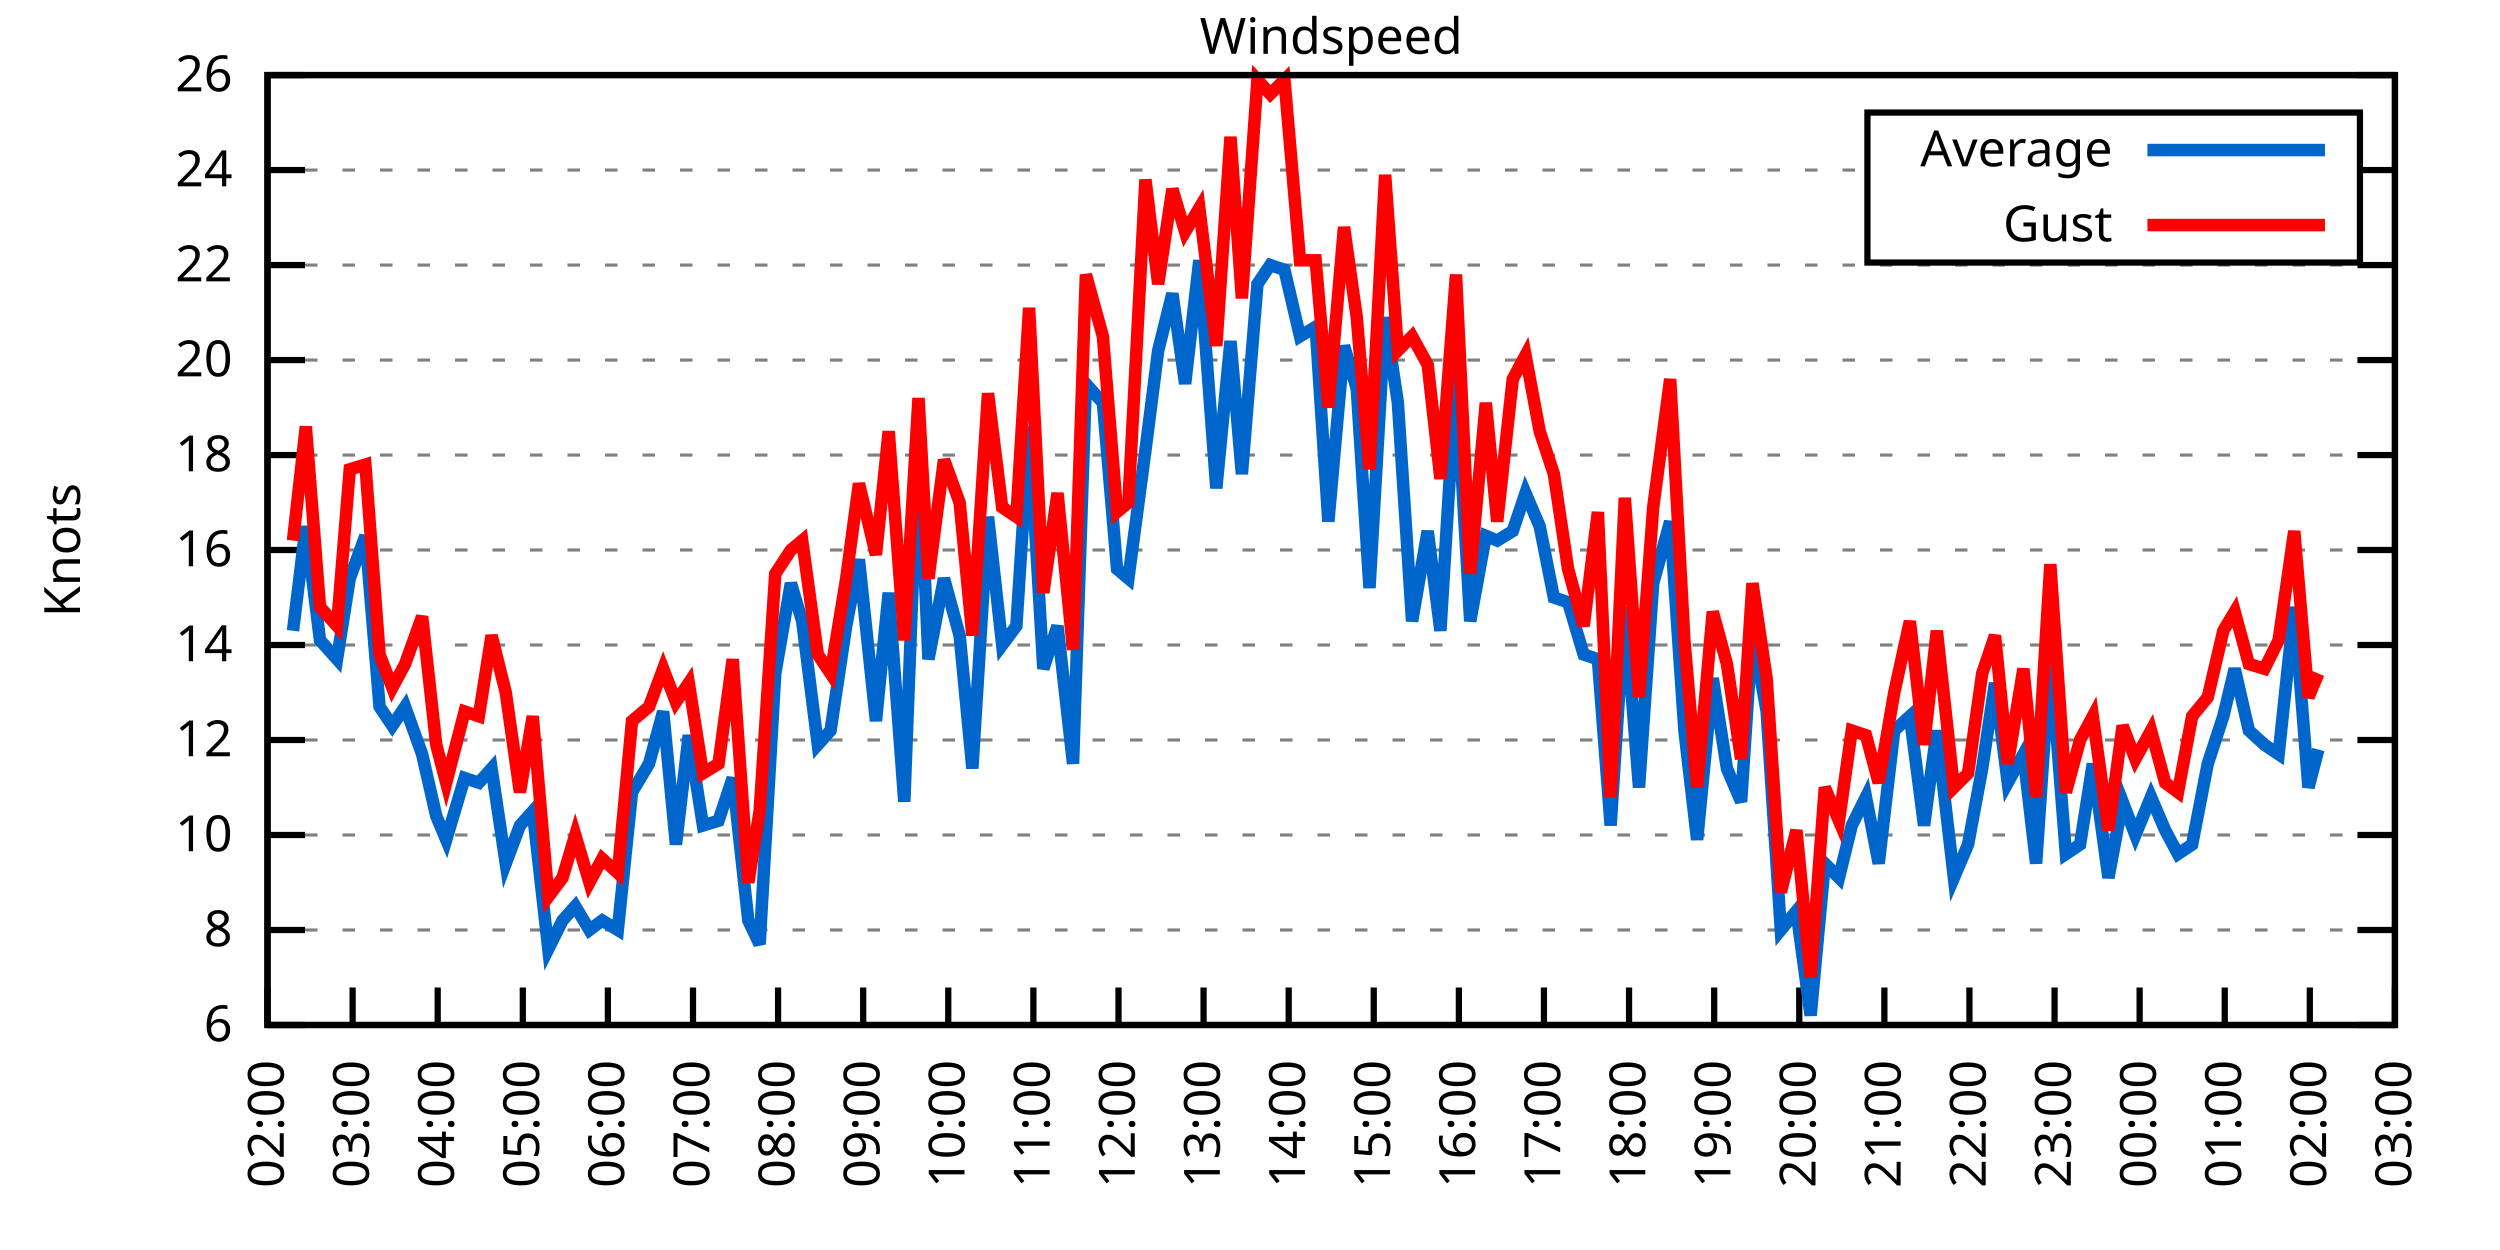
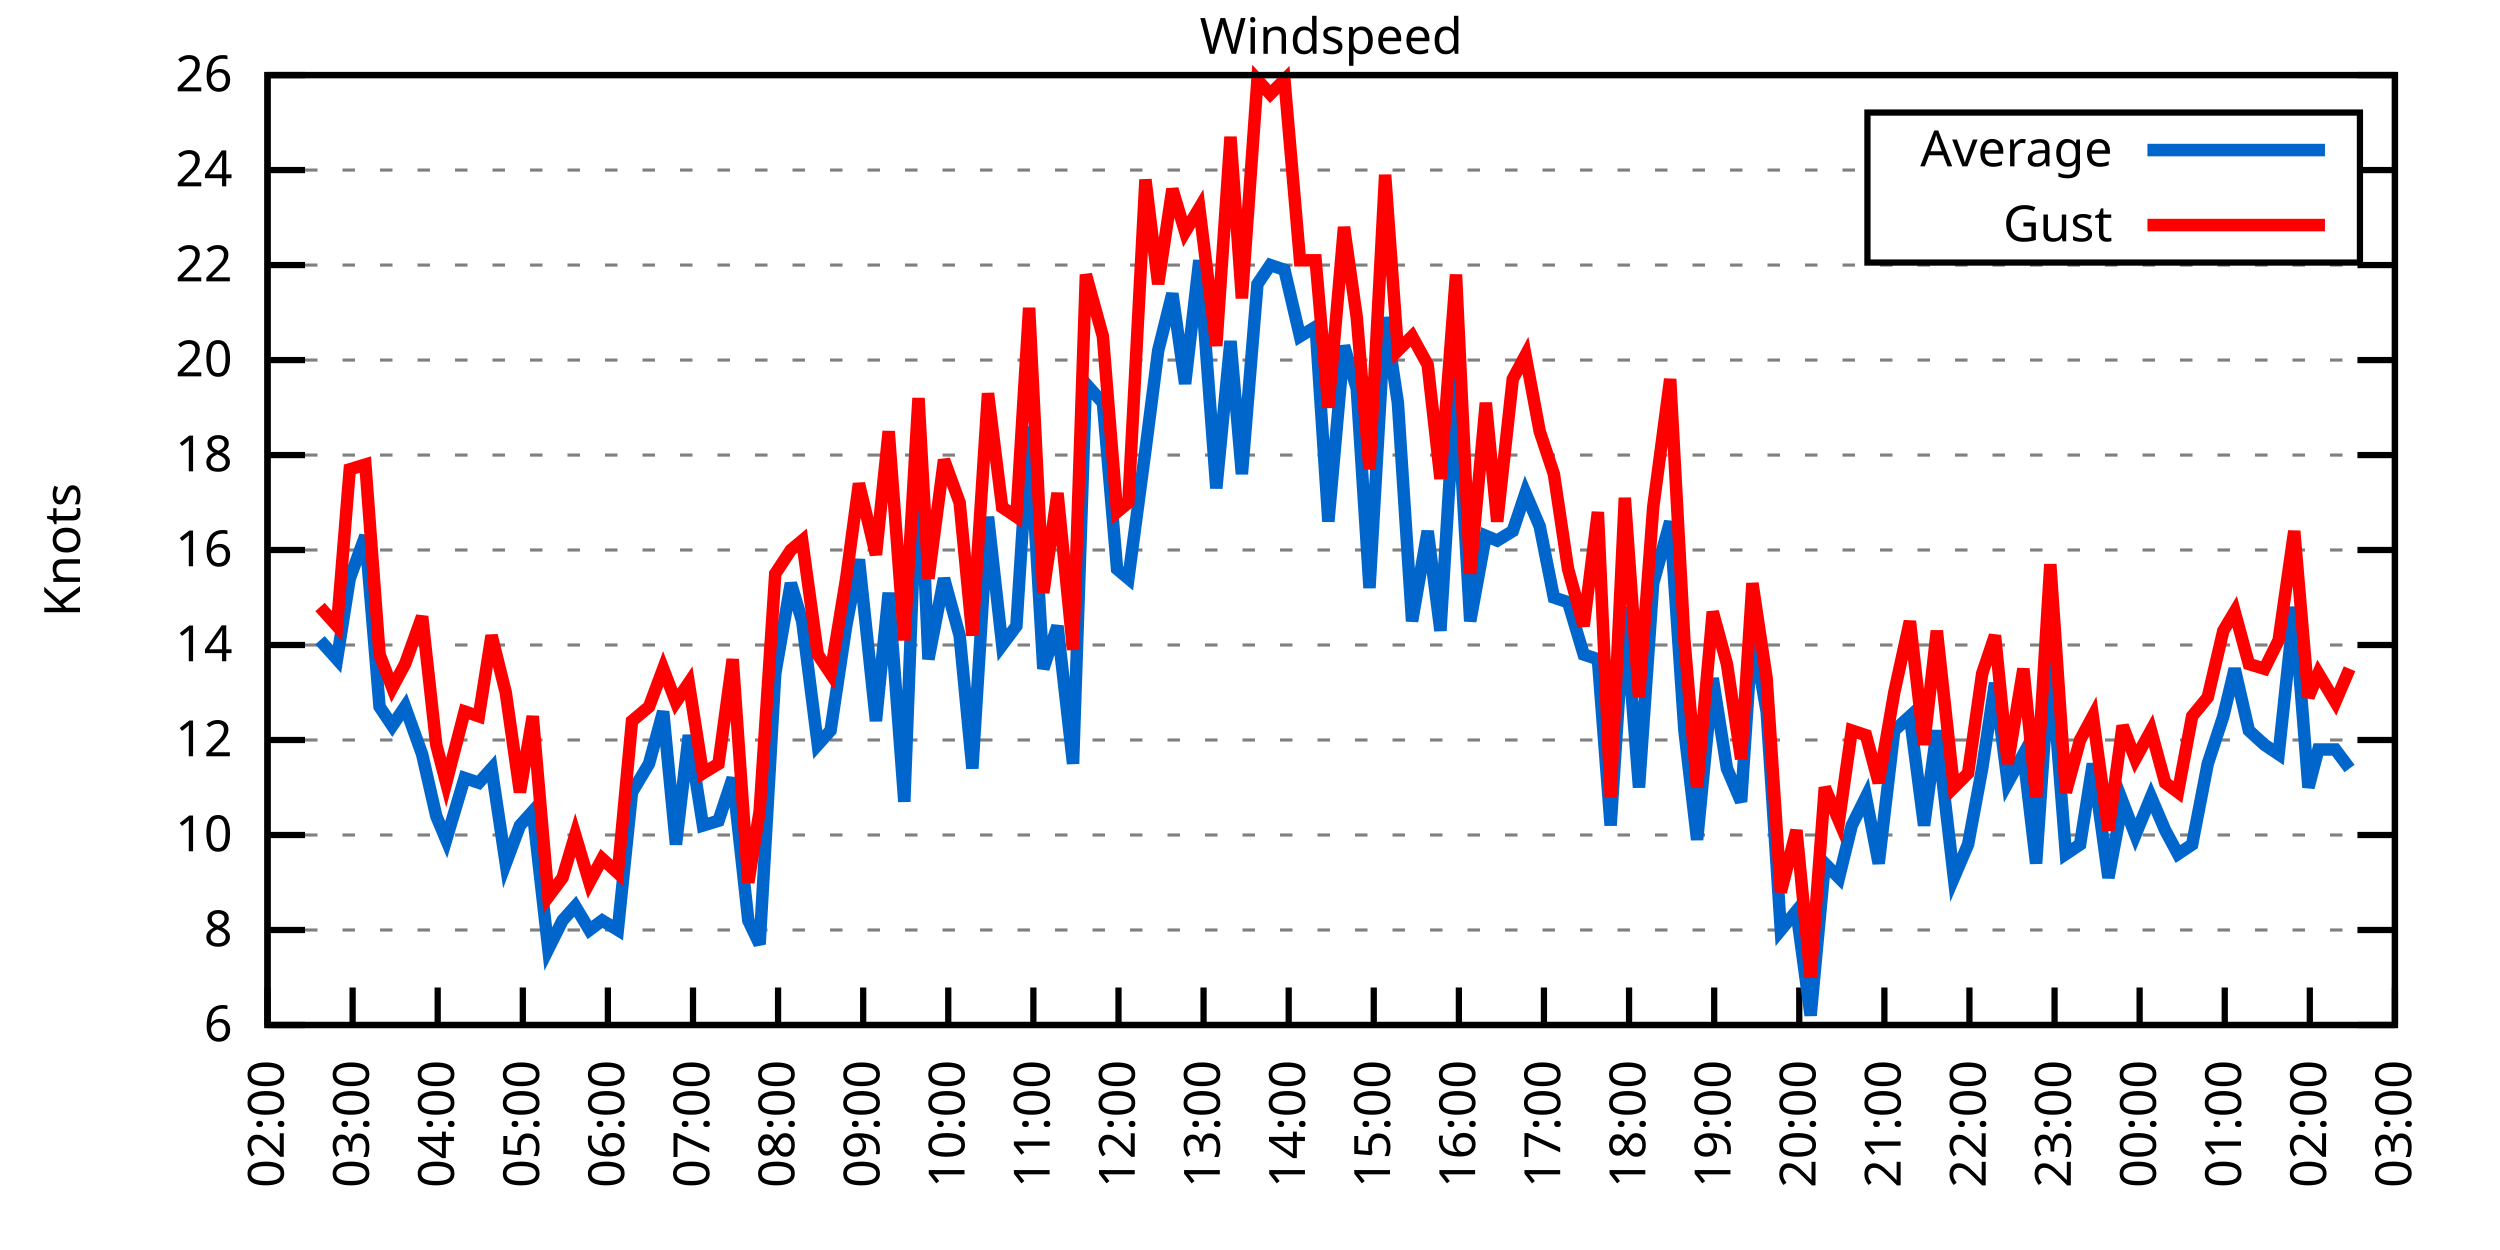
<svg xmlns="http://www.w3.org/2000/svg" xmlns:xlink="http://www.w3.org/1999/xlink" width="400" height="200" viewBox="0 0 400 200">
  <g id="gnuplot_canvas">
    <rect x="0" y="0" width="400" height="200" fill="none" />
    <defs>
      <circle id="gpDot" r="0.5" stroke-width="0.5" stroke="currentColor" />
      <path id="gpPt0" stroke-width="0.333" stroke="currentColor" d="M-1,0 h2 M0,-1 v2" />
      <path id="gpPt1" stroke-width="0.333" stroke="currentColor" d="M-1,-1 L1,1 M1,-1 L-1,1" />
      <path id="gpPt2" stroke-width="0.333" stroke="currentColor" d="M-1,0 L1,0 M0,-1 L0,1 M-1,-1 L1,1 M-1,1 L1,-1" />
      <rect id="gpPt3" stroke-width="0.333" stroke="currentColor" x="-1" y="-1" width="2" height="2" />
      <rect id="gpPt4" stroke-width="0.333" stroke="currentColor" fill="currentColor" x="-1" y="-1" width="2" height="2" />
      <circle id="gpPt5" stroke-width="0.333" stroke="currentColor" cx="0" cy="0" r="1" />
      <use xlink:href="#gpPt5" id="gpPt6" fill="currentColor" stroke="none" />
      <path id="gpPt7" stroke-width="0.333" stroke="currentColor" d="M0,-1.33 L-1.33,0.67 L1.33,0.67 z" />
      <use xlink:href="#gpPt7" id="gpPt8" fill="currentColor" stroke="none" />
      <use xlink:href="#gpPt7" id="gpPt9" stroke="currentColor" transform="rotate(180)" />
      <use xlink:href="#gpPt9" id="gpPt10" fill="currentColor" stroke="none" />
      <use xlink:href="#gpPt3" id="gpPt11" stroke="currentColor" transform="rotate(45)" />
      <use xlink:href="#gpPt11" id="gpPt12" fill="currentColor" stroke="none" />
      <path id="gpPt13" stroke-width="0.333" stroke="currentColor" d="M0,1.330 L1.265,0.411 L0.782,-1.067 L-0.782,-1.076 L-1.265,0.411 z" />
      <use xlink:href="#gpPt13" id="gpPt14" fill="currentColor" stroke="none" />
      <filter id="textbox" filterUnits="objectBoundingBox" x="0" y="0" height="1" width="1">
        <feFlood flood-color="white" flood-opacity="1" result="bgnd" />
        <feComposite in="SourceGraphic" in2="bgnd" operator="atop" />
      </filter>
      <filter id="greybox" filterUnits="objectBoundingBox" x="0" y="0" height="1" width="1">
        <feFlood flood-color="lightgrey" flood-opacity="1" result="grey" />
        <feComposite in="SourceGraphic" in2="grey" operator="atop" />
      </filter>
    </defs>
    <g fill="none" color="white" stroke="currentColor" stroke-width="1.00" stroke-linecap="butt" stroke-linejoin="miter">
</g>
    <g fill="none" color="black" stroke="currentColor" stroke-width="1.00" stroke-linecap="butt" stroke-linejoin="miter">
      <g stroke="none" shape-rendering="crispEdges">
        <polygon fill="rgb(255, 255, 255)" points="42.80,164.00 383.18,164.00 383.18,12.02 42.80,12.02 " />
      </g>
    </g>
    <g fill="none" color="black" stroke="currentColor" stroke-width="1.00" stroke-linecap="butt" stroke-linejoin="miter">
</g>
    <g fill="none" color="black" stroke="black" stroke-width="0.50" stroke-linecap="butt" stroke-linejoin="miter">
</g>
    <g fill="none" color="gray" stroke="currentColor" stroke-width="0.50" stroke-linecap="butt" stroke-linejoin="miter">
      <path stroke="gray" stroke-dasharray="2,4" class="gridline" d="M42.80,164.00 L383.19,164.00  " />
    </g>
    <g fill="none" color="gray" stroke="gray" stroke-width="1.00" stroke-linecap="butt" stroke-linejoin="miter">
</g>
    <g fill="none" color="black" stroke="currentColor" stroke-width="1.00" stroke-linecap="butt" stroke-linejoin="miter">
      <path stroke="black" d="M42.80,164.00 L48.80,164.00 M383.19,164.00 L377.19,164.00  " />
      <g transform="translate(37.20,166.60)" stroke="none" fill="black" font-family="Sans" font-size="8.00" text-anchor="end">
        <text>
          <tspan font-family="Sans"> 6</tspan>
        </text>
      </g>
    </g>
    <g fill="none" color="black" stroke="currentColor" stroke-width="1.00" stroke-linecap="butt" stroke-linejoin="miter">
</g>
    <g fill="none" color="black" stroke="black" stroke-width="0.50" stroke-linecap="butt" stroke-linejoin="miter">
</g>
    <g fill="none" color="gray" stroke="currentColor" stroke-width="0.50" stroke-linecap="butt" stroke-linejoin="miter">
      <path stroke="gray" stroke-dasharray="2,4" class="gridline" d="M42.80,148.80 L383.19,148.80  " />
    </g>
    <g fill="none" color="gray" stroke="gray" stroke-width="1.00" stroke-linecap="butt" stroke-linejoin="miter">
</g>
    <g fill="none" color="black" stroke="currentColor" stroke-width="1.00" stroke-linecap="butt" stroke-linejoin="miter">
      <path stroke="black" d="M42.80,148.80 L48.80,148.80 M383.19,148.80 L377.19,148.80  " />
      <g transform="translate(37.20,151.40)" stroke="none" fill="black" font-family="Sans" font-size="8.00" text-anchor="end">
        <text>
          <tspan font-family="Sans"> 8</tspan>
        </text>
      </g>
    </g>
    <g fill="none" color="black" stroke="currentColor" stroke-width="1.00" stroke-linecap="butt" stroke-linejoin="miter">
</g>
    <g fill="none" color="black" stroke="black" stroke-width="0.50" stroke-linecap="butt" stroke-linejoin="miter">
</g>
    <g fill="none" color="gray" stroke="currentColor" stroke-width="0.50" stroke-linecap="butt" stroke-linejoin="miter">
      <path stroke="gray" stroke-dasharray="2,4" class="gridline" d="M42.80,133.60 L383.19,133.60  " />
    </g>
    <g fill="none" color="gray" stroke="gray" stroke-width="1.00" stroke-linecap="butt" stroke-linejoin="miter">
</g>
    <g fill="none" color="black" stroke="currentColor" stroke-width="1.00" stroke-linecap="butt" stroke-linejoin="miter">
      <path stroke="black" d="M42.80,133.60 L48.80,133.60 M383.19,133.60 L377.19,133.60  " />
      <g transform="translate(37.20,136.20)" stroke="none" fill="black" font-family="Sans" font-size="8.00" text-anchor="end">
        <text>
          <tspan font-family="Sans"> 10</tspan>
        </text>
      </g>
    </g>
    <g fill="none" color="black" stroke="currentColor" stroke-width="1.00" stroke-linecap="butt" stroke-linejoin="miter">
</g>
    <g fill="none" color="black" stroke="black" stroke-width="0.50" stroke-linecap="butt" stroke-linejoin="miter">
</g>
    <g fill="none" color="gray" stroke="currentColor" stroke-width="0.50" stroke-linecap="butt" stroke-linejoin="miter">
      <path stroke="gray" stroke-dasharray="2,4" class="gridline" d="M42.80,118.40 L383.19,118.40  " />
    </g>
    <g fill="none" color="gray" stroke="gray" stroke-width="1.00" stroke-linecap="butt" stroke-linejoin="miter">
</g>
    <g fill="none" color="black" stroke="currentColor" stroke-width="1.00" stroke-linecap="butt" stroke-linejoin="miter">
      <path stroke="black" d="M42.80,118.40 L48.80,118.40 M383.19,118.40 L377.19,118.40  " />
      <g transform="translate(37.20,121.00)" stroke="none" fill="black" font-family="Sans" font-size="8.00" text-anchor="end">
        <text>
          <tspan font-family="Sans"> 12</tspan>
        </text>
      </g>
    </g>
    <g fill="none" color="black" stroke="currentColor" stroke-width="1.00" stroke-linecap="butt" stroke-linejoin="miter">
</g>
    <g fill="none" color="black" stroke="black" stroke-width="0.50" stroke-linecap="butt" stroke-linejoin="miter">
</g>
    <g fill="none" color="gray" stroke="currentColor" stroke-width="0.50" stroke-linecap="butt" stroke-linejoin="miter">
      <path stroke="gray" stroke-dasharray="2,4" class="gridline" d="M42.80,103.20 L383.19,103.20  " />
    </g>
    <g fill="none" color="gray" stroke="gray" stroke-width="1.00" stroke-linecap="butt" stroke-linejoin="miter">
</g>
    <g fill="none" color="black" stroke="currentColor" stroke-width="1.00" stroke-linecap="butt" stroke-linejoin="miter">
      <path stroke="black" d="M42.80,103.20 L48.80,103.20 M383.19,103.20 L377.19,103.20  " />
      <g transform="translate(37.20,105.80)" stroke="none" fill="black" font-family="Sans" font-size="8.00" text-anchor="end">
        <text>
          <tspan font-family="Sans"> 14</tspan>
        </text>
      </g>
    </g>
    <g fill="none" color="black" stroke="currentColor" stroke-width="1.00" stroke-linecap="butt" stroke-linejoin="miter">
</g>
    <g fill="none" color="black" stroke="black" stroke-width="0.50" stroke-linecap="butt" stroke-linejoin="miter">
</g>
    <g fill="none" color="gray" stroke="currentColor" stroke-width="0.50" stroke-linecap="butt" stroke-linejoin="miter">
      <path stroke="gray" stroke-dasharray="2,4" class="gridline" d="M42.80,88.00 L383.19,88.00  " />
    </g>
    <g fill="none" color="gray" stroke="gray" stroke-width="1.00" stroke-linecap="butt" stroke-linejoin="miter">
</g>
    <g fill="none" color="black" stroke="currentColor" stroke-width="1.00" stroke-linecap="butt" stroke-linejoin="miter">
      <path stroke="black" d="M42.80,88.00 L48.80,88.00 M383.19,88.00 L377.19,88.00  " />
      <g transform="translate(37.20,90.60)" stroke="none" fill="black" font-family="Sans" font-size="8.00" text-anchor="end">
        <text>
          <tspan font-family="Sans"> 16</tspan>
        </text>
      </g>
    </g>
    <g fill="none" color="black" stroke="currentColor" stroke-width="1.00" stroke-linecap="butt" stroke-linejoin="miter">
</g>
    <g fill="none" color="black" stroke="black" stroke-width="0.50" stroke-linecap="butt" stroke-linejoin="miter">
</g>
    <g fill="none" color="gray" stroke="currentColor" stroke-width="0.50" stroke-linecap="butt" stroke-linejoin="miter">
      <path stroke="gray" stroke-dasharray="2,4" class="gridline" d="M42.80,72.81 L383.19,72.81  " />
    </g>
    <g fill="none" color="gray" stroke="gray" stroke-width="1.00" stroke-linecap="butt" stroke-linejoin="miter">
</g>
    <g fill="none" color="black" stroke="currentColor" stroke-width="1.00" stroke-linecap="butt" stroke-linejoin="miter">
      <path stroke="black" d="M42.80,72.81 L48.80,72.81 M383.19,72.81 L377.19,72.81  " />
      <g transform="translate(37.20,75.41)" stroke="none" fill="black" font-family="Sans" font-size="8.00" text-anchor="end">
        <text>
          <tspan font-family="Sans"> 18</tspan>
        </text>
      </g>
    </g>
    <g fill="none" color="black" stroke="currentColor" stroke-width="1.00" stroke-linecap="butt" stroke-linejoin="miter">
</g>
    <g fill="none" color="black" stroke="black" stroke-width="0.50" stroke-linecap="butt" stroke-linejoin="miter">
</g>
    <g fill="none" color="gray" stroke="currentColor" stroke-width="0.50" stroke-linecap="butt" stroke-linejoin="miter">
      <path stroke="gray" stroke-dasharray="2,4" class="gridline" d="M42.80,57.61 L383.19,57.61  " />
    </g>
    <g fill="none" color="gray" stroke="gray" stroke-width="1.00" stroke-linecap="butt" stroke-linejoin="miter">
</g>
    <g fill="none" color="black" stroke="currentColor" stroke-width="1.00" stroke-linecap="butt" stroke-linejoin="miter">
      <path stroke="black" d="M42.80,57.61 L48.80,57.61 M383.19,57.61 L377.19,57.61  " />
      <g transform="translate(37.20,60.21)" stroke="none" fill="black" font-family="Sans" font-size="8.00" text-anchor="end">
        <text>
          <tspan font-family="Sans"> 20</tspan>
        </text>
      </g>
    </g>
    <g fill="none" color="black" stroke="currentColor" stroke-width="1.00" stroke-linecap="butt" stroke-linejoin="miter">
</g>
    <g fill="none" color="black" stroke="black" stroke-width="0.50" stroke-linecap="butt" stroke-linejoin="miter">
</g>
    <g fill="none" color="gray" stroke="currentColor" stroke-width="0.50" stroke-linecap="butt" stroke-linejoin="miter">
      <path stroke="gray" stroke-dasharray="2,4" class="gridline" d="M42.80,42.41 L383.19,42.41  " />
    </g>
    <g fill="none" color="gray" stroke="gray" stroke-width="1.00" stroke-linecap="butt" stroke-linejoin="miter">
</g>
    <g fill="none" color="black" stroke="currentColor" stroke-width="1.00" stroke-linecap="butt" stroke-linejoin="miter">
      <path stroke="black" d="M42.80,42.41 L48.80,42.41 M383.19,42.41 L377.19,42.41  " />
      <g transform="translate(37.20,45.01)" stroke="none" fill="black" font-family="Sans" font-size="8.00" text-anchor="end">
        <text>
          <tspan font-family="Sans"> 22</tspan>
        </text>
      </g>
    </g>
    <g fill="none" color="black" stroke="currentColor" stroke-width="1.00" stroke-linecap="butt" stroke-linejoin="miter">
</g>
    <g fill="none" color="black" stroke="black" stroke-width="0.50" stroke-linecap="butt" stroke-linejoin="miter">
</g>
    <g fill="none" color="gray" stroke="currentColor" stroke-width="0.50" stroke-linecap="butt" stroke-linejoin="miter">
      <path stroke="gray" stroke-dasharray="2,4" class="gridline" d="M42.80,27.21 L298.79,27.21 M377.59,27.21 L383.19,27.21  " />
    </g>
    <g fill="none" color="gray" stroke="gray" stroke-width="1.00" stroke-linecap="butt" stroke-linejoin="miter">
</g>
    <g fill="none" color="black" stroke="currentColor" stroke-width="1.00" stroke-linecap="butt" stroke-linejoin="miter">
      <path stroke="black" d="M42.80,27.21 L48.80,27.21 M383.19,27.21 L377.19,27.21  " />
      <g transform="translate(37.20,29.81)" stroke="none" fill="black" font-family="Sans" font-size="8.00" text-anchor="end">
        <text>
          <tspan font-family="Sans"> 24</tspan>
        </text>
      </g>
    </g>
    <g fill="none" color="black" stroke="currentColor" stroke-width="1.00" stroke-linecap="butt" stroke-linejoin="miter">
</g>
    <g fill="none" color="black" stroke="black" stroke-width="0.50" stroke-linecap="butt" stroke-linejoin="miter">
</g>
    <g fill="none" color="gray" stroke="currentColor" stroke-width="0.50" stroke-linecap="butt" stroke-linejoin="miter">
      <path stroke="gray" stroke-dasharray="2,4" class="gridline" d="M42.80,12.01 L383.19,12.01  " />
    </g>
    <g fill="none" color="gray" stroke="gray" stroke-width="1.00" stroke-linecap="butt" stroke-linejoin="miter">
</g>
    <g fill="none" color="black" stroke="currentColor" stroke-width="1.00" stroke-linecap="butt" stroke-linejoin="miter">
      <path stroke="black" d="M42.80,12.01 L48.80,12.01 M383.19,12.01 L377.19,12.01  " />
      <g transform="translate(37.20,14.61)" stroke="none" fill="black" font-family="Sans" font-size="8.00" text-anchor="end">
        <text>
          <tspan font-family="Sans"> 26</tspan>
        </text>
      </g>
    </g>
    <g fill="none" color="black" stroke="currentColor" stroke-width="1.00" stroke-linecap="butt" stroke-linejoin="miter">
      <path stroke="black" d="M42.80,164.00 L42.80,158.00  " />
      <g transform="translate(45.40,169.60) rotate(270.00)" stroke="none" fill="black" font-family="Sans" font-size="8.00" text-anchor="end">
        <text>
          <tspan font-family="Sans">02:00</tspan>
        </text>
      </g>
    </g>
    <g fill="none" color="black" stroke="currentColor" stroke-width="1.00" stroke-linecap="butt" stroke-linejoin="miter">
      <path stroke="black" d="M56.42,164.00 L56.42,158.00  " />
      <g transform="translate(59.02,169.60) rotate(270.00)" stroke="none" fill="black" font-family="Sans" font-size="8.00" text-anchor="end">
        <text>
          <tspan font-family="Sans">03:00</tspan>
        </text>
      </g>
    </g>
    <g fill="none" color="black" stroke="currentColor" stroke-width="1.00" stroke-linecap="butt" stroke-linejoin="miter">
      <path stroke="black" d="M70.03,164.00 L70.03,158.00  " />
      <g transform="translate(72.63,169.60) rotate(270.00)" stroke="none" fill="black" font-family="Sans" font-size="8.00" text-anchor="end">
        <text>
          <tspan font-family="Sans">04:00</tspan>
        </text>
      </g>
    </g>
    <g fill="none" color="black" stroke="currentColor" stroke-width="1.00" stroke-linecap="butt" stroke-linejoin="miter">
      <path stroke="black" d="M83.65,164.00 L83.65,158.00  " />
      <g transform="translate(86.25,169.60) rotate(270.00)" stroke="none" fill="black" font-family="Sans" font-size="8.00" text-anchor="end">
        <text>
          <tspan font-family="Sans">05:00</tspan>
        </text>
      </g>
    </g>
    <g fill="none" color="black" stroke="currentColor" stroke-width="1.00" stroke-linecap="butt" stroke-linejoin="miter">
      <path stroke="black" d="M97.26,164.00 L97.26,158.00  " />
      <g transform="translate(99.86,169.60) rotate(270.00)" stroke="none" fill="black" font-family="Sans" font-size="8.00" text-anchor="end">
        <text>
          <tspan font-family="Sans">06:00</tspan>
        </text>
      </g>
    </g>
    <g fill="none" color="black" stroke="currentColor" stroke-width="1.00" stroke-linecap="butt" stroke-linejoin="miter">
      <path stroke="black" d="M110.88,164.00 L110.88,158.00  " />
      <g transform="translate(113.48,169.60) rotate(270.00)" stroke="none" fill="black" font-family="Sans" font-size="8.00" text-anchor="end">
        <text>
          <tspan font-family="Sans">07:00</tspan>
        </text>
      </g>
    </g>
    <g fill="none" color="black" stroke="currentColor" stroke-width="1.00" stroke-linecap="butt" stroke-linejoin="miter">
      <path stroke="black" d="M124.49,164.00 L124.49,158.00  " />
      <g transform="translate(127.09,169.60) rotate(270.00)" stroke="none" fill="black" font-family="Sans" font-size="8.00" text-anchor="end">
        <text>
          <tspan font-family="Sans">08:00</tspan>
        </text>
      </g>
    </g>
    <g fill="none" color="black" stroke="currentColor" stroke-width="1.00" stroke-linecap="butt" stroke-linejoin="miter">
      <path stroke="black" d="M138.11,164.00 L138.11,158.00  " />
      <g transform="translate(140.71,169.60) rotate(270.00)" stroke="none" fill="black" font-family="Sans" font-size="8.00" text-anchor="end">
        <text>
          <tspan font-family="Sans">09:00</tspan>
        </text>
      </g>
    </g>
    <g fill="none" color="black" stroke="currentColor" stroke-width="1.00" stroke-linecap="butt" stroke-linejoin="miter">
      <path stroke="black" d="M151.72,164.00 L151.72,158.00  " />
      <g transform="translate(154.32,169.60) rotate(270.00)" stroke="none" fill="black" font-family="Sans" font-size="8.00" text-anchor="end">
        <text>
          <tspan font-family="Sans">10:00</tspan>
        </text>
      </g>
    </g>
    <g fill="none" color="black" stroke="currentColor" stroke-width="1.00" stroke-linecap="butt" stroke-linejoin="miter">
      <path stroke="black" d="M165.34,164.00 L165.34,158.00  " />
      <g transform="translate(167.94,169.60) rotate(270.00)" stroke="none" fill="black" font-family="Sans" font-size="8.00" text-anchor="end">
        <text>
          <tspan font-family="Sans">11:00</tspan>
        </text>
      </g>
    </g>
    <g fill="none" color="black" stroke="currentColor" stroke-width="1.00" stroke-linecap="butt" stroke-linejoin="miter">
      <path stroke="black" d="M178.96,164.00 L178.96,158.00  " />
      <g transform="translate(181.56,169.60) rotate(270.00)" stroke="none" fill="black" font-family="Sans" font-size="8.00" text-anchor="end">
        <text>
          <tspan font-family="Sans">12:00</tspan>
        </text>
      </g>
    </g>
    <g fill="none" color="black" stroke="currentColor" stroke-width="1.00" stroke-linecap="butt" stroke-linejoin="miter">
      <path stroke="black" d="M192.57,164.00 L192.57,158.00  " />
      <g transform="translate(195.17,169.60) rotate(270.00)" stroke="none" fill="black" font-family="Sans" font-size="8.00" text-anchor="end">
        <text>
          <tspan font-family="Sans">13:00</tspan>
        </text>
      </g>
    </g>
    <g fill="none" color="black" stroke="currentColor" stroke-width="1.00" stroke-linecap="butt" stroke-linejoin="miter">
      <path stroke="black" d="M206.19,164.00 L206.19,158.00  " />
      <g transform="translate(208.79,169.60) rotate(270.00)" stroke="none" fill="black" font-family="Sans" font-size="8.00" text-anchor="end">
        <text>
          <tspan font-family="Sans">14:00</tspan>
        </text>
      </g>
    </g>
    <g fill="none" color="black" stroke="currentColor" stroke-width="1.00" stroke-linecap="butt" stroke-linejoin="miter">
      <path stroke="black" d="M219.80,164.00 L219.80,158.00  " />
      <g transform="translate(222.40,169.60) rotate(270.00)" stroke="none" fill="black" font-family="Sans" font-size="8.00" text-anchor="end">
        <text>
          <tspan font-family="Sans">15:00</tspan>
        </text>
      </g>
    </g>
    <g fill="none" color="black" stroke="currentColor" stroke-width="1.00" stroke-linecap="butt" stroke-linejoin="miter">
      <path stroke="black" d="M233.42,164.00 L233.42,158.00  " />
      <g transform="translate(236.02,169.60) rotate(270.00)" stroke="none" fill="black" font-family="Sans" font-size="8.00" text-anchor="end">
        <text>
          <tspan font-family="Sans">16:00</tspan>
        </text>
      </g>
    </g>
    <g fill="none" color="black" stroke="currentColor" stroke-width="1.00" stroke-linecap="butt" stroke-linejoin="miter">
      <path stroke="black" d="M247.03,164.00 L247.03,158.00  " />
      <g transform="translate(249.63,169.60) rotate(270.00)" stroke="none" fill="black" font-family="Sans" font-size="8.00" text-anchor="end">
        <text>
          <tspan font-family="Sans">17:00</tspan>
        </text>
      </g>
    </g>
    <g fill="none" color="black" stroke="currentColor" stroke-width="1.00" stroke-linecap="butt" stroke-linejoin="miter">
      <path stroke="black" d="M260.65,164.00 L260.65,158.00  " />
      <g transform="translate(263.25,169.60) rotate(270.00)" stroke="none" fill="black" font-family="Sans" font-size="8.00" text-anchor="end">
        <text>
          <tspan font-family="Sans">18:00</tspan>
        </text>
      </g>
    </g>
    <g fill="none" color="black" stroke="currentColor" stroke-width="1.00" stroke-linecap="butt" stroke-linejoin="miter">
      <path stroke="black" d="M274.27,164.00 L274.27,158.00  " />
      <g transform="translate(276.87,169.60) rotate(270.00)" stroke="none" fill="black" font-family="Sans" font-size="8.00" text-anchor="end">
        <text>
          <tspan font-family="Sans">19:00</tspan>
        </text>
      </g>
    </g>
    <g fill="none" color="black" stroke="currentColor" stroke-width="1.00" stroke-linecap="butt" stroke-linejoin="miter">
      <path stroke="black" d="M287.88,164.00 L287.88,158.00  " />
      <g transform="translate(290.48,169.60) rotate(270.00)" stroke="none" fill="black" font-family="Sans" font-size="8.00" text-anchor="end">
        <text>
          <tspan font-family="Sans">20:00</tspan>
        </text>
      </g>
    </g>
    <g fill="none" color="black" stroke="currentColor" stroke-width="1.00" stroke-linecap="butt" stroke-linejoin="miter">
      <path stroke="black" d="M301.50,164.00 L301.50,158.00  " />
      <g transform="translate(304.10,169.60) rotate(270.00)" stroke="none" fill="black" font-family="Sans" font-size="8.00" text-anchor="end">
        <text>
          <tspan font-family="Sans">21:00</tspan>
        </text>
      </g>
    </g>
    <g fill="none" color="black" stroke="currentColor" stroke-width="1.00" stroke-linecap="butt" stroke-linejoin="miter">
      <path stroke="black" d="M315.11,164.00 L315.11,158.00  " />
      <g transform="translate(317.71,169.60) rotate(270.00)" stroke="none" fill="black" font-family="Sans" font-size="8.00" text-anchor="end">
        <text>
          <tspan font-family="Sans">22:00</tspan>
        </text>
      </g>
    </g>
    <g fill="none" color="black" stroke="currentColor" stroke-width="1.00" stroke-linecap="butt" stroke-linejoin="miter">
      <path stroke="black" d="M328.73,164.00 L328.73,158.00  " />
      <g transform="translate(331.33,169.60) rotate(270.00)" stroke="none" fill="black" font-family="Sans" font-size="8.00" text-anchor="end">
        <text>
          <tspan font-family="Sans">23:00</tspan>
        </text>
      </g>
    </g>
    <g fill="none" color="black" stroke="currentColor" stroke-width="1.00" stroke-linecap="butt" stroke-linejoin="miter">
      <path stroke="black" d="M342.34,164.00 L342.34,158.00  " />
      <g transform="translate(344.94,169.60) rotate(270.00)" stroke="none" fill="black" font-family="Sans" font-size="8.00" text-anchor="end">
        <text>
          <tspan font-family="Sans">00:00</tspan>
        </text>
      </g>
    </g>
    <g fill="none" color="black" stroke="currentColor" stroke-width="1.00" stroke-linecap="butt" stroke-linejoin="miter">
      <path stroke="black" d="M355.96,164.00 L355.96,158.00  " />
      <g transform="translate(358.56,169.60) rotate(270.00)" stroke="none" fill="black" font-family="Sans" font-size="8.00" text-anchor="end">
        <text>
          <tspan font-family="Sans">01:00</tspan>
        </text>
      </g>
    </g>
    <g fill="none" color="black" stroke="currentColor" stroke-width="1.00" stroke-linecap="butt" stroke-linejoin="miter">
      <path stroke="black" d="M369.57,164.00 L369.57,158.00  " />
      <g transform="translate(372.17,169.60) rotate(270.00)" stroke="none" fill="black" font-family="Sans" font-size="8.00" text-anchor="end">
        <text>
          <tspan font-family="Sans">02:00</tspan>
        </text>
      </g>
    </g>
    <g fill="none" color="black" stroke="currentColor" stroke-width="1.00" stroke-linecap="butt" stroke-linejoin="miter">
      <path stroke="black" d="M383.19,164.00 L383.19,158.00  " />
      <g transform="translate(385.79,169.60) rotate(270.00)" stroke="none" fill="black" font-family="Sans" font-size="8.00" text-anchor="end">
        <text>
          <tspan font-family="Sans">03:00</tspan>
        </text>
      </g>
    </g>
    <g fill="none" color="black" stroke="currentColor" stroke-width="1.00" stroke-linecap="butt" stroke-linejoin="miter">
</g>
    <g fill="none" color="black" stroke="currentColor" stroke-width="1.00" stroke-linecap="butt" stroke-linejoin="miter">
      <path stroke="black" d="M42.80,12.01 L42.80,164.00 L383.19,164.00 L383.19,12.01 L42.80,12.01 Z  " />
    </g>
    <g fill="none" color="black" stroke="currentColor" stroke-width="1.00" stroke-linecap="butt" stroke-linejoin="miter">
</g>
    <g fill="none" color="black" stroke="currentColor" stroke-width="1.00" stroke-linecap="butt" stroke-linejoin="miter">
      <path stroke="black" d="M298.79,42.01 L298.79,18.01 L377.59,18.01 L377.59,42.01 L298.79,42.01 Z  " />
    </g>
    <g id="Windspeed_plot_1">
      <g fill="none" color="white" stroke="black" stroke-width="2.00" stroke-linecap="butt" stroke-linejoin="miter">
</g>
      <g fill="none" color="black" stroke="currentColor" stroke-width="2.00" stroke-linecap="butt" stroke-linejoin="miter">
        <g transform="translate(337.99,26.61)" stroke="none" fill="black" font-family="Sans" font-size="8.00" text-anchor="end">
          <text>
            <tspan font-family="Sans">Average</tspan>
          </text>
        </g>
      </g>
      <g fill="none" color="black" stroke="currentColor" stroke-width="2.00" stroke-linecap="butt" stroke-linejoin="miter">
-         <path stroke="rgb(  0, 102, 204)" d="M343.59,24.01 L371.99,24.01 M46.88,100.92 L48.93,84.21 L51.20,102.44 L53.92,105.48 L55.96,92.56 L58.46,85.73   L60.73,113.08 L62.77,116.12 L64.81,113.08 L67.54,120.68 L69.80,130.56 L71.39,134.36 L74.34,124.48 L76.61,125.24   L78.65,122.96 L80.92,138.16 L83.19,132.08 L85.24,129.80 L87.73,151.84 L90.00,147.28 L92.04,145.00 L94.31,148.80   L96.35,147.28 L98.85,148.80 L101.12,126.76 L103.84,122.20 L106.11,113.84 L108.15,135.12 L110.20,117.64 L112.47,132.08   L114.96,131.32 L117.23,124.48 L119.73,147.28 L121.54,151.08 L124.04,107.76 L126.54,93.32 L128.35,99.40 L130.85,119.16   L132.89,116.88 L135.39,100.16 L137.43,89.52 L140.15,115.36 L142.19,94.84 L144.69,128.28 L146.96,69.01 L148.55,105.48   L151.04,92.56 L153.54,101.68 L155.58,122.96 L158.08,82.69 L160.35,103.20 L162.62,100.16 L164.66,68.25 L166.93,107.00   L169.20,100.16 L171.69,122.20 L173.74,61.41 L176.46,64.45 L178.73,91.04 L180.54,92.56 L183.27,72.05 L185.31,56.09   L187.58,46.97 L189.62,61.41 L191.89,41.65 L194.61,78.13 L196.88,54.57 L198.70,75.85 L201.19,45.45 L203.24,42.41   L205.51,43.17 L208.00,53.81 L210.50,52.29 L212.54,83.45 L215.04,55.33 L217.08,62.17 L219.12,94.08 L221.62,50.77   L223.66,64.45 L225.93,99.40 L228.43,84.97 L230.47,100.92 L232.96,59.89 L235.23,99.40 L237.73,85.73 L239.55,86.49   L242.04,84.97 L244.08,78.89 L246.35,84.21 L248.62,95.60 L250.89,96.36 L253.39,104.72 L255.66,105.48 L257.70,132.08   L259.97,97.12 L262.24,126.00 L264.51,93.32 L267.23,83.45 L269.50,116.88 L271.54,134.36 L274.04,108.52 L276.31,122.96   L278.58,128.28 L280.39,100.92 L282.66,113.84 L284.93,148.80 L287.43,145.76 L289.70,162.48 L291.97,138.16 L294.23,140.44   L296.28,132.08 L298.55,127.52 L300.59,138.16 L303.08,116.88 L305.58,114.60 L307.85,132.08 L309.89,116.88 L312.62,140.44   L314.89,135.12 L317.15,122.96 L319.20,109.28 L321.24,125.24 L323.74,120.68 L325.78,138.16 L328.05,104.72 L330.54,136.64   L332.81,135.12 L334.85,122.20 L337.35,140.44 L339.62,128.28 L341.66,133.60 L344.16,127.52 L346.43,132.84 L348.47,136.64   L350.74,135.12 L353.24,122.20 L355.73,114.60 L357.55,107.00 L359.82,116.88 L362.31,119.16 L364.58,120.68 L367.08,97.12   L369.35,126.00 L370.94,119.92  " />
+         <path stroke="rgb(  0, 102, 204)" d="M343.59,24.01 L371.99,24.01 M51.20,102.44 L53.92,105.48 L55.96,92.56 L58.46,85.73 L60.73,113.08 L62.77,116.12   L64.81,113.08 L67.54,120.68 L69.80,130.56 L71.39,134.36 L74.34,124.48 L76.61,125.24 L78.65,122.96 L80.92,138.16   L83.19,132.08 L85.24,129.80 L87.73,151.84 L90.00,147.28 L92.04,145.00 L94.31,148.80 L96.35,147.28 L98.85,148.80   L101.12,126.76 L103.84,122.20 L106.11,113.84 L108.15,135.12 L110.20,117.64 L112.47,132.08 L114.96,131.32 L117.23,124.48   L119.73,147.28 L121.54,151.08 L124.04,107.76 L126.54,93.32 L128.35,99.40 L130.85,119.16 L132.89,116.88 L135.39,100.16   L137.43,89.52 L140.15,115.36 L142.19,94.84 L144.69,128.28 L146.96,69.01 L148.55,105.48 L151.04,92.56 L153.54,101.68   L155.58,122.96 L158.08,82.69 L160.35,103.20 L162.62,100.16 L164.66,68.25 L166.93,107.00 L169.20,100.16 L171.69,122.20   L173.74,61.41 L176.46,64.45 L178.73,91.04 L180.54,92.56 L183.27,72.05 L185.31,56.09 L187.58,46.97 L189.62,61.41   L191.89,41.65 L194.61,78.13 L196.88,54.57 L198.70,75.85 L201.19,45.45 L203.24,42.41 L205.51,43.17 L208.00,53.81   L210.50,52.29 L212.54,83.45 L215.04,55.33 L217.08,62.17 L219.12,94.08 L221.62,50.77 L223.66,64.45 L225.93,99.40   L228.43,84.97 L230.47,100.92 L232.96,59.89 L235.23,99.40 L237.73,85.73 L239.55,86.49 L242.04,84.97 L244.08,78.89   L246.35,84.21 L248.62,95.60 L250.89,96.36 L253.39,104.72 L255.66,105.48 L257.70,132.08 L259.97,97.12 L262.24,126.00   L264.51,93.32 L267.23,83.45 L269.50,116.88 L271.54,134.36 L274.04,108.52 L276.31,122.96 L278.58,128.28 L280.39,100.92   L282.66,113.84 L284.93,148.80 L287.43,145.76 L289.70,162.48 L291.97,138.16 L294.23,140.44 L296.28,132.08 L298.55,127.52   L300.59,138.16 L303.08,116.88 L305.58,114.60 L307.85,132.08 L309.89,116.88 L312.62,140.44 L314.89,135.12 L317.15,122.96   L319.20,109.28 L321.24,125.24 L323.74,120.68 L325.78,138.16 L328.05,104.72 L330.54,136.64 L332.81,135.12 L334.85,122.20   L337.35,140.44 L339.62,128.28 L341.66,133.60 L344.16,127.52 L346.43,132.84 L348.47,136.64 L350.74,135.12 L353.24,122.20   L355.73,114.60 L357.55,107.00 L359.82,116.88 L362.31,119.16 L364.58,120.68 L367.08,97.12 L369.35,126.00 L370.94,119.92   L373.66,119.92 L375.93,122.96  " />
      </g>
    </g>
    <g id="Windspeed_plot_2">
      <g fill="none" color="black" stroke="currentColor" stroke-width="2.00" stroke-linecap="butt" stroke-linejoin="miter">
        <g transform="translate(337.99,38.61)" stroke="none" fill="black" font-family="Sans" font-size="8.00" text-anchor="end">
          <text>
            <tspan font-family="Sans">Gust</tspan>
          </text>
        </g>
      </g>
      <g fill="none" color="black" stroke="currentColor" stroke-width="2.00" stroke-linecap="butt" stroke-linejoin="miter">
-         <path stroke="rgb(255,   0,   0)" d="M343.59,36.01 L371.99,36.01 M46.88,86.49 L48.93,68.25 L51.20,97.12 L53.92,100.16 L55.96,75.09 L58.46,74.33   L60.73,104.72 L62.77,110.04 L64.81,106.24 L67.54,98.64 L69.80,119.16 L71.39,125.24 L74.34,113.84 L76.61,114.60   L78.65,101.68 L80.92,110.80 L83.19,126.76 L85.24,114.60 L87.73,143.48 L90.00,140.44 L92.04,133.60 L94.31,141.20   L96.35,137.40 L98.85,139.68 L101.12,115.36 L103.84,113.08 L106.11,107.00 L108.15,112.32 L110.20,109.28 L112.47,123.72   L114.96,122.20 L117.23,105.48 L119.73,141.20 L121.54,129.80 L124.04,91.80 L126.54,88.00 L128.35,86.49 L130.85,104.72   L132.89,107.76 L135.39,92.56 L137.43,77.37 L140.15,88.76 L142.19,69.01 L144.69,102.44 L146.96,63.69 L148.55,92.56   L151.04,73.57 L153.54,80.41 L155.58,101.68 L158.08,62.93 L160.35,81.17 L162.62,82.69 L164.66,49.25 L166.93,94.84   L169.20,78.89 L171.69,103.96 L173.74,43.93 L176.46,53.81 L178.73,81.93 L180.54,80.41 L183.27,28.73 L185.31,45.45   L187.58,30.25 L189.62,37.09 L191.89,33.29 L194.61,55.33 L196.88,21.89 L198.70,47.73 L201.19,12.77 L203.24,15.05   L205.51,12.77 L208.00,41.65 L210.50,41.65 L212.54,65.21 L215.04,36.33 L217.08,50.77 L219.12,75.09 L221.62,27.97   L223.66,56.09 L225.93,53.81 L228.43,58.37 L230.47,76.61 L232.96,43.93 L235.23,91.80 L237.73,64.45 L239.55,83.45   L242.04,60.65 L244.08,56.85 L246.35,69.01 L248.62,75.85 L250.89,91.04 L253.39,100.16 L255.66,81.93 L257.70,127.52   L259.97,79.65 L262.24,111.56 L264.51,81.17 L267.23,60.65 L269.50,102.44 L271.54,126.00 L274.04,97.88 L276.31,106.24   L278.58,121.44 L280.39,93.32 L282.66,108.52 L284.93,142.72 L287.43,132.84 L289.70,156.40 L291.97,126.00 L294.23,131.32   L296.28,116.88 L298.55,117.64 L300.59,125.24 L303.08,110.80 L305.58,99.40 L307.85,119.16 L309.89,100.92 L312.62,126.00   L314.89,123.72 L317.15,107.76 L319.20,101.68 L321.24,122.20 L323.74,107.00 L325.78,127.52 L328.05,90.28 L330.54,126.76   L332.81,118.40 L334.85,114.60 L337.35,132.84 L339.62,116.12 L341.66,121.44 L344.16,116.88 L346.43,125.24 L348.47,126.76   L350.74,114.60 L353.24,111.56 L355.73,100.92 L357.55,97.88 L359.82,106.24 L362.31,107.00 L364.58,102.44 L367.08,84.97   L369.35,111.56 L370.94,107.76  " />
+         <path stroke="rgb(255,   0,   0)" d="M343.59,36.01 L371.99,36.01 M51.20,97.12 L53.92,100.16 L55.96,75.09 L58.46,74.33 L60.73,104.72 L62.77,110.04   L64.81,106.24 L67.54,98.64 L69.80,119.16 L71.39,125.24 L74.34,113.84 L76.61,114.60 L78.65,101.68 L80.92,110.80   L83.19,126.76 L85.24,114.60 L87.73,143.48 L90.00,140.44 L92.04,133.60 L94.31,141.20 L96.35,137.40 L98.85,139.68   L101.12,115.36 L103.84,113.08 L106.11,107.00 L108.15,112.32 L110.20,109.28 L112.47,123.72 L114.96,122.20 L117.23,105.48   L119.73,141.20 L121.54,129.80 L124.04,91.80 L126.54,88.00 L128.35,86.49 L130.85,104.72 L132.89,107.76 L135.39,92.56   L137.43,77.37 L140.15,88.76 L142.19,69.01 L144.69,102.44 L146.96,63.69 L148.55,92.56 L151.04,73.57 L153.54,80.41   L155.58,101.68 L158.08,62.93 L160.35,81.17 L162.62,82.69 L164.66,49.25 L166.93,94.84 L169.20,78.89 L171.69,103.96   L173.74,43.93 L176.46,53.81 L178.73,81.93 L180.54,80.41 L183.27,28.73 L185.31,45.45 L187.58,30.25 L189.62,37.09   L191.89,33.29 L194.61,55.33 L196.88,21.89 L198.70,47.73 L201.19,12.77 L203.24,15.05 L205.51,12.77 L208.00,41.65   L210.50,41.65 L212.54,65.21 L215.04,36.33 L217.08,50.77 L219.12,75.09 L221.62,27.97 L223.66,56.09 L225.93,53.81   L228.43,58.37 L230.47,76.61 L232.96,43.93 L235.23,91.80 L237.73,64.45 L239.55,83.45 L242.04,60.65 L244.08,56.85   L246.35,69.01 L248.62,75.85 L250.89,91.04 L253.39,100.16 L255.66,81.93 L257.70,127.52 L259.97,79.65 L262.24,111.56   L264.51,81.17 L267.23,60.65 L269.50,102.44 L271.54,126.00 L274.04,97.88 L276.31,106.24 L278.58,121.44 L280.39,93.32   L282.66,108.52 L284.93,142.72 L287.43,132.84 L289.70,156.40 L291.97,126.00 L294.23,131.32 L296.28,116.88 L298.55,117.64   L300.59,125.24 L303.08,110.80 L305.58,99.40 L307.85,119.16 L309.89,100.92 L312.62,126.00 L314.89,123.72 L317.15,107.76   L319.20,101.68 L321.24,122.20 L323.74,107.00 L325.78,127.52 L328.05,90.28 L330.54,126.76 L332.81,118.40 L334.85,114.60   L337.35,132.84 L339.62,116.12 L341.66,121.44 L344.16,116.88 L346.43,125.24 L348.47,126.76 L350.74,114.60 L353.24,111.56   L355.73,100.92 L357.55,97.88 L359.82,106.24 L362.31,107.00 L364.58,102.44 L367.08,84.97 L369.35,111.56 L370.94,107.76   L373.66,112.32 L375.93,107.00  " />
      </g>
    </g>
    <g fill="none" color="black" stroke="currentColor" stroke-width="2.00" stroke-linecap="butt" stroke-linejoin="miter">
</g>
    <g fill="none" color="black" stroke="black" stroke-width="1.00" stroke-linecap="butt" stroke-linejoin="miter">
</g>
    <g fill="none" color="black" stroke="currentColor" stroke-width="1.00" stroke-linecap="butt" stroke-linejoin="miter">
      <path stroke="black" d="M42.80,12.01 L42.80,164.00 L383.19,164.00 L383.19,12.01 L42.80,12.01 Z  " />
      <g transform="translate(12.80,88.01) rotate(270.00)" stroke="none" fill="black" font-family="Sans" font-size="8.00" text-anchor="middle">
        <text>
          <tspan font-family="Sans">Knots</tspan>
        </text>
      </g>
    </g>
    <g fill="none" color="black" stroke="currentColor" stroke-width="1.00" stroke-linecap="butt" stroke-linejoin="miter">
</g>
    <g fill="none" color="black" stroke="currentColor" stroke-width="1.00" stroke-linecap="butt" stroke-linejoin="miter">
      <g transform="translate(212.99,8.61)" stroke="none" fill="black" font-family="Sans" font-size="8.00" text-anchor="middle">
        <text>
          <tspan font-family="Sans">Windspeed</tspan>
        </text>
      </g>
    </g>
    <g fill="none" color="black" stroke="currentColor" stroke-width="1.00" stroke-linecap="butt" stroke-linejoin="miter">
</g>
  </g>
</svg>
